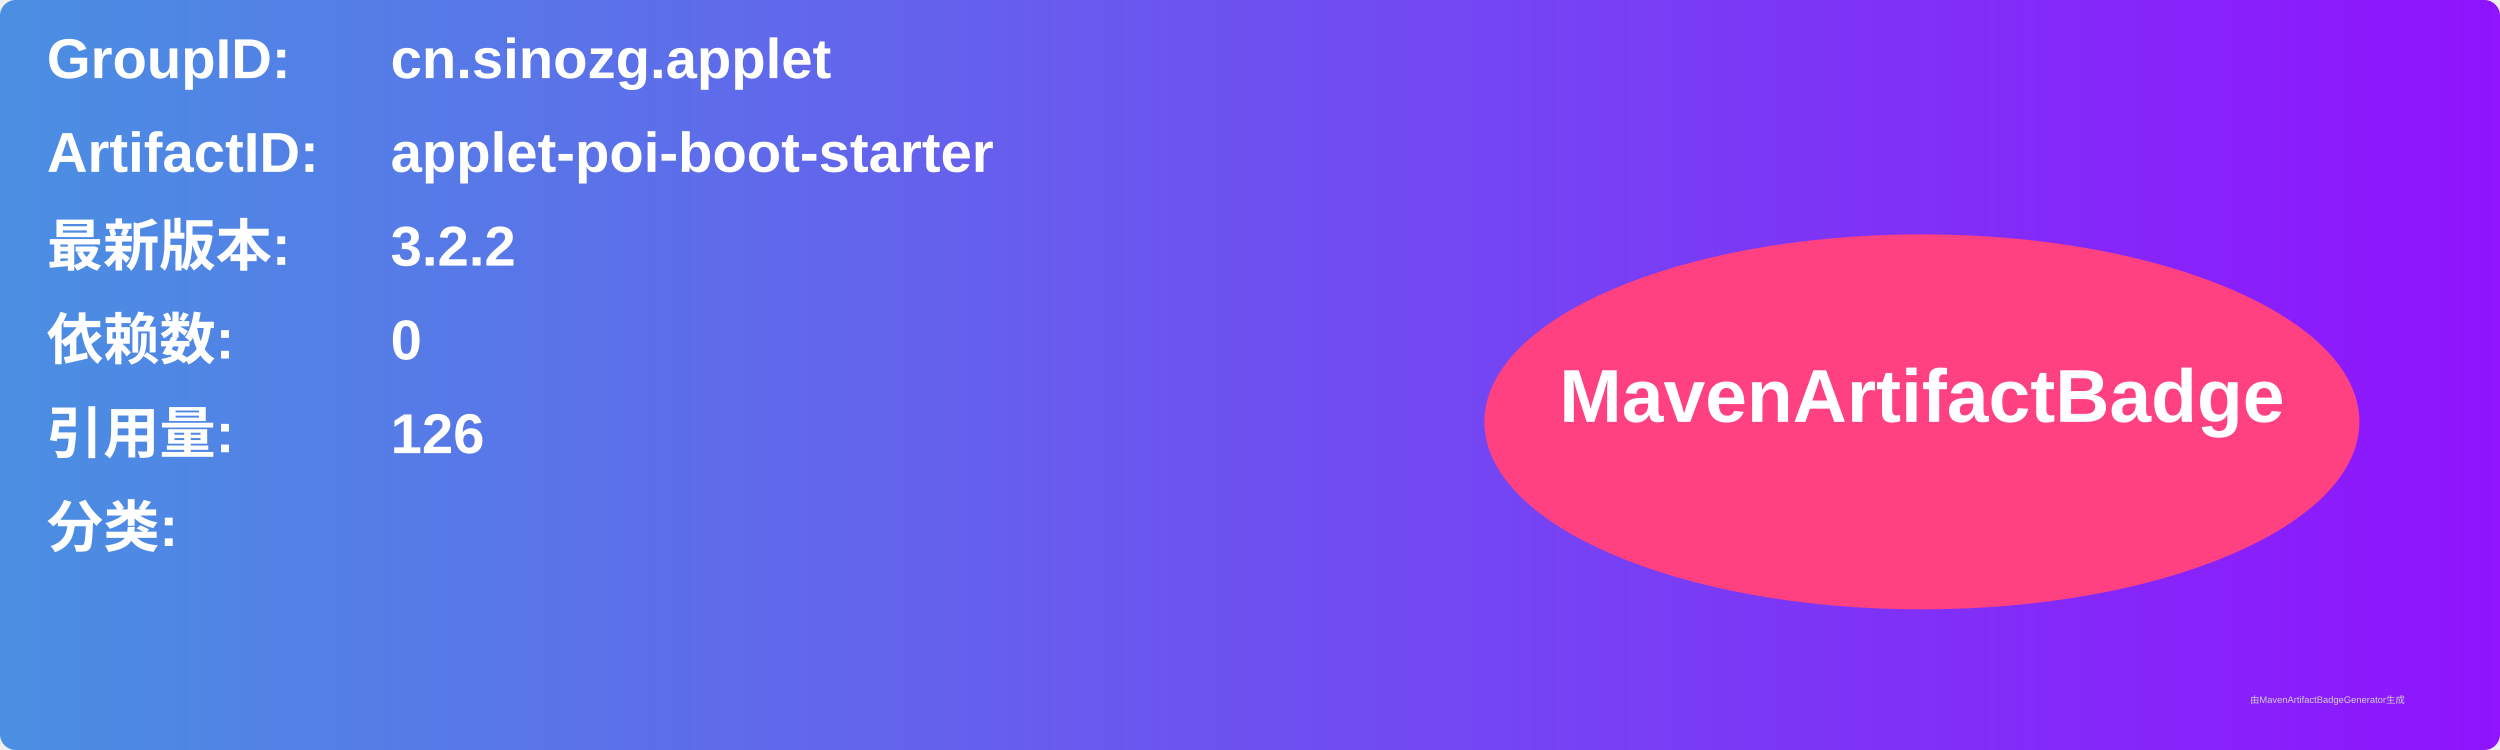
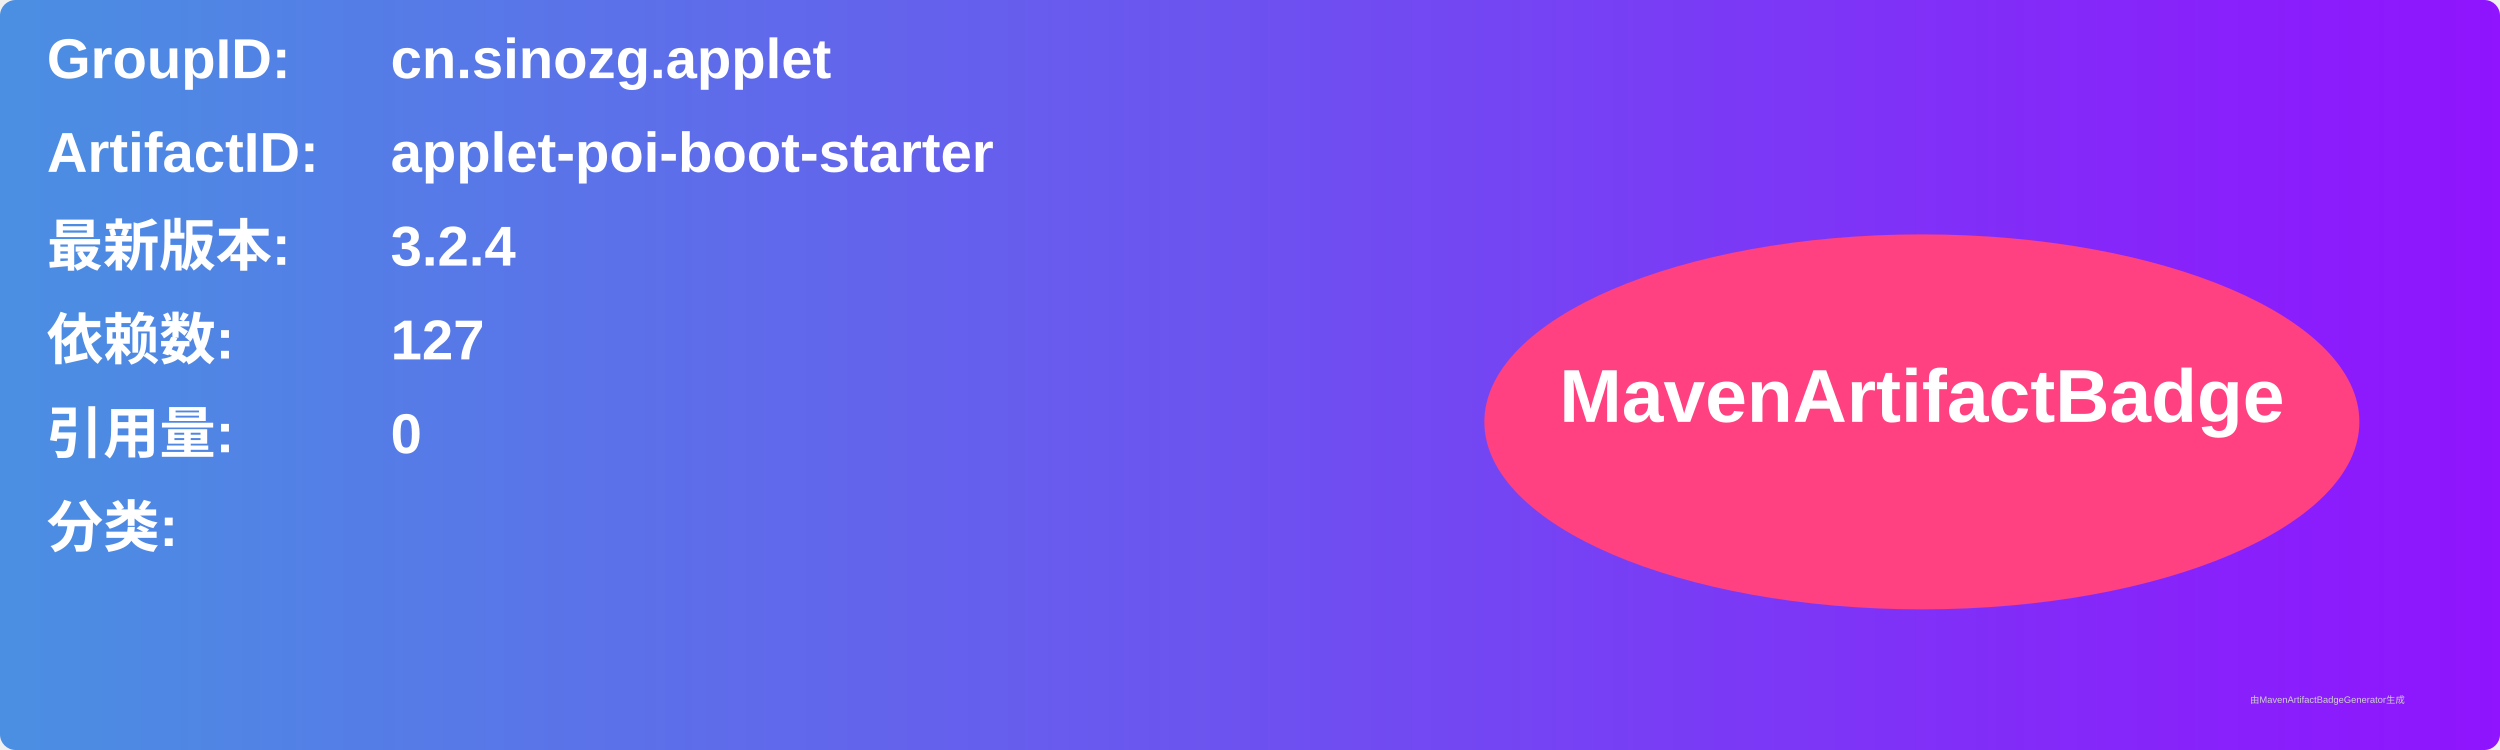
<svg xmlns="http://www.w3.org/2000/svg" width="800" height="240" viewBox="0 0 800 240">
  <linearGradient id="grad" x1="0%" y1="0%" x2="100%" y2="0%">
    <stop offset="0%" stop-color="#4a90e2" />
    <stop offset="100%" stop-color="#9013fe" />
  </linearGradient>
  <rect width="100%" height="100%" rx="5" ry="5" fill="url(#grad)" />
  <g transform="translate(15, 15)">
    <text x="0" y="10" font-family="Arial" font-size="18" fill="white" font-weight="bold" width="260">GroupID:</text>
    <text x="110" y="10" font-family="Arial" font-size="18" fill="white" font-weight="bold" width="460">cn.sinozg.applet</text>
    <text x="0" y="40" font-family="Arial" font-size="18" fill="white" font-weight="bold" width="260">ArtifactID:</text>
    <text x="110" y="40" font-family="Arial" font-size="18" fill="white" font-weight="bold" width="460">applet-poi-boot-starter</text>
    <text x="0" y="70" font-family="Arial" font-size="18" fill="white" font-weight="bold">最新版本:</text>
    <text x="110" y="70" font-family="Arial" font-size="18" fill="white" font-weight="bold">
-       <tspan font-weight="bold">3.2.2</tspan>
+       <tspan font-weight="bold">3.2.4</tspan>
    </text>
    <text x="0" y="100" font-family="Arial" font-size="18" fill="white" font-weight="bold">依赖数: </text>
    <text x="110" y="100" font-family="Arial" font-size="18" fill="white">
-       <tspan font-weight="bold">0</tspan>
+       <tspan font-weight="bold">127</tspan>
    </text>
    <text x="0" y="130" font-family="Arial" font-size="18" fill="white" font-weight="bold">引用量: </text>
    <text x="110" y="130" font-family="Arial" font-size="18" fill="white">
-       <tspan font-weight="bold">126</tspan>
+       <tspan font-weight="bold">0</tspan>
    </text>
    <text x="0" y="160" font-family="Arial" font-size="18" fill="white" font-weight="bold">分类:</text>
    <text x="10" y="190" font-family="Arial" font-size="10" fill="white">
      <tspan font-weight="bold" />
    </text>
    <ellipse cx="600" cy="120" rx="140" ry="60" fill="#ff4081" />
    <text x="600" y="120" text-anchor="middle" font-family="Arial" font-size="24" fill="white" font-weight="bold">MavenArtifactBadge</text>
  </g>
  <text x="720" y="225" font-family="Arial" font-size="3" fill="#d0d0d0">由MavenArtifactBadgeGenerator生成</text>
</svg>
